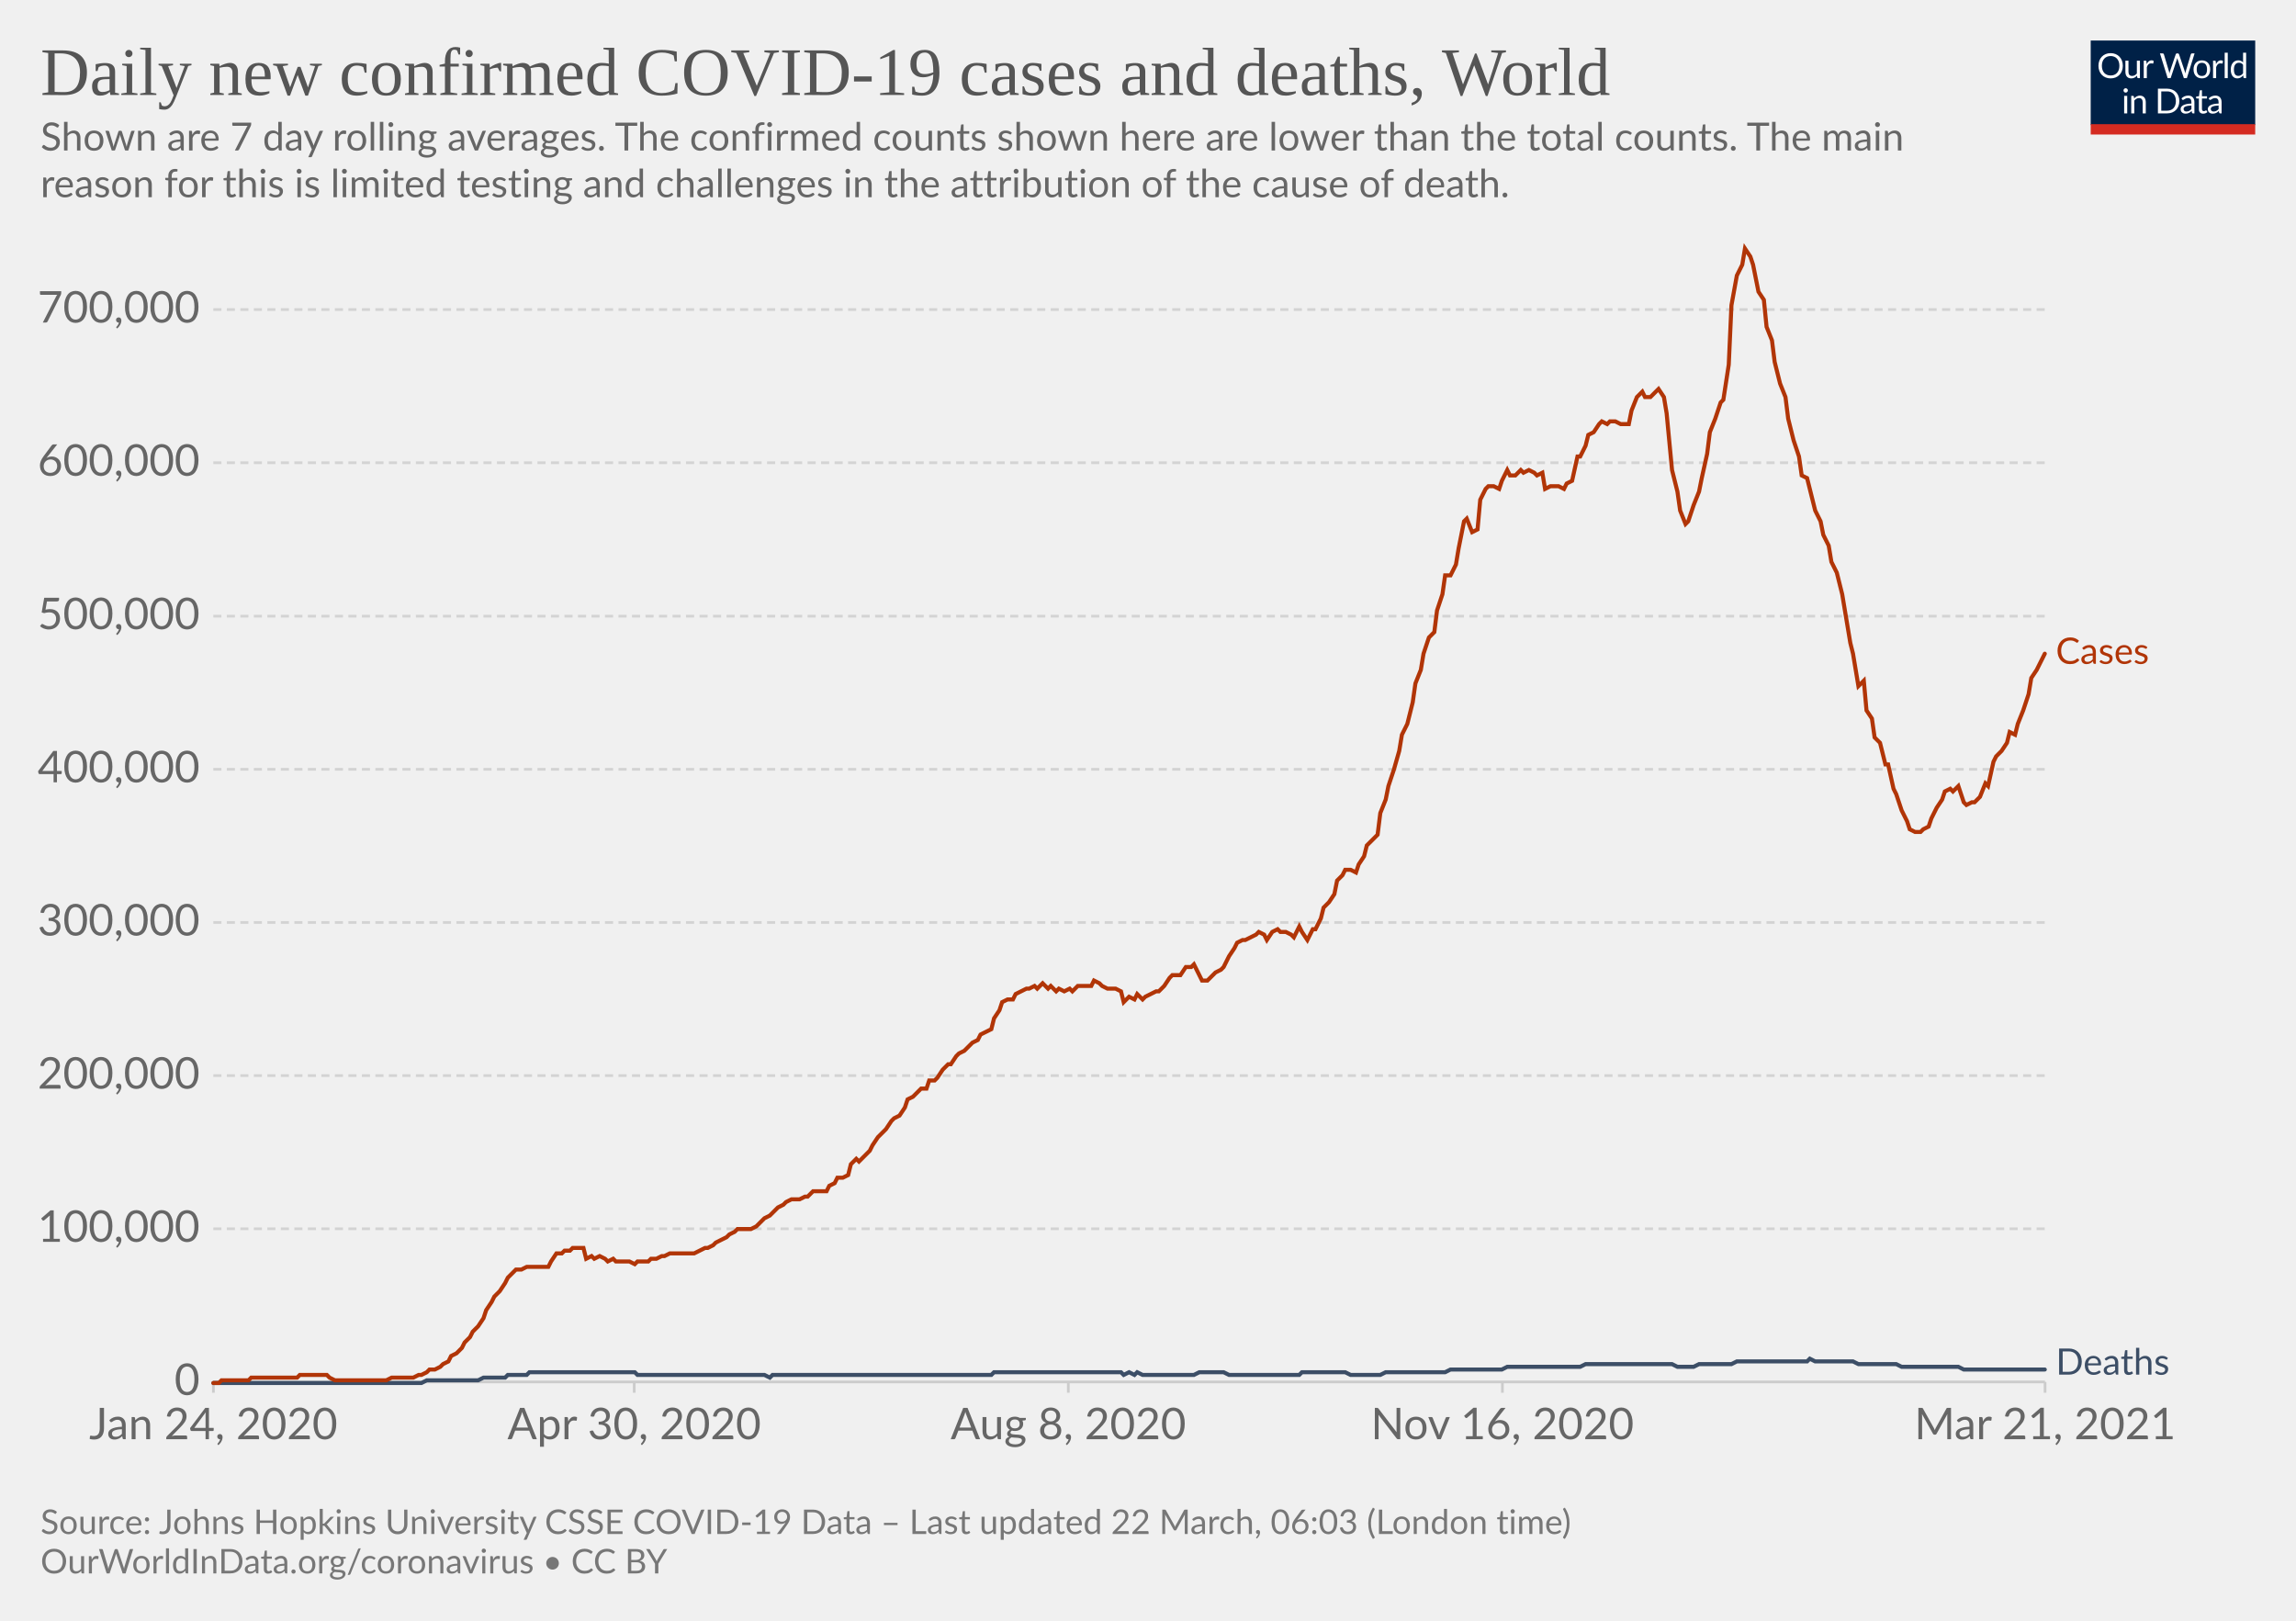
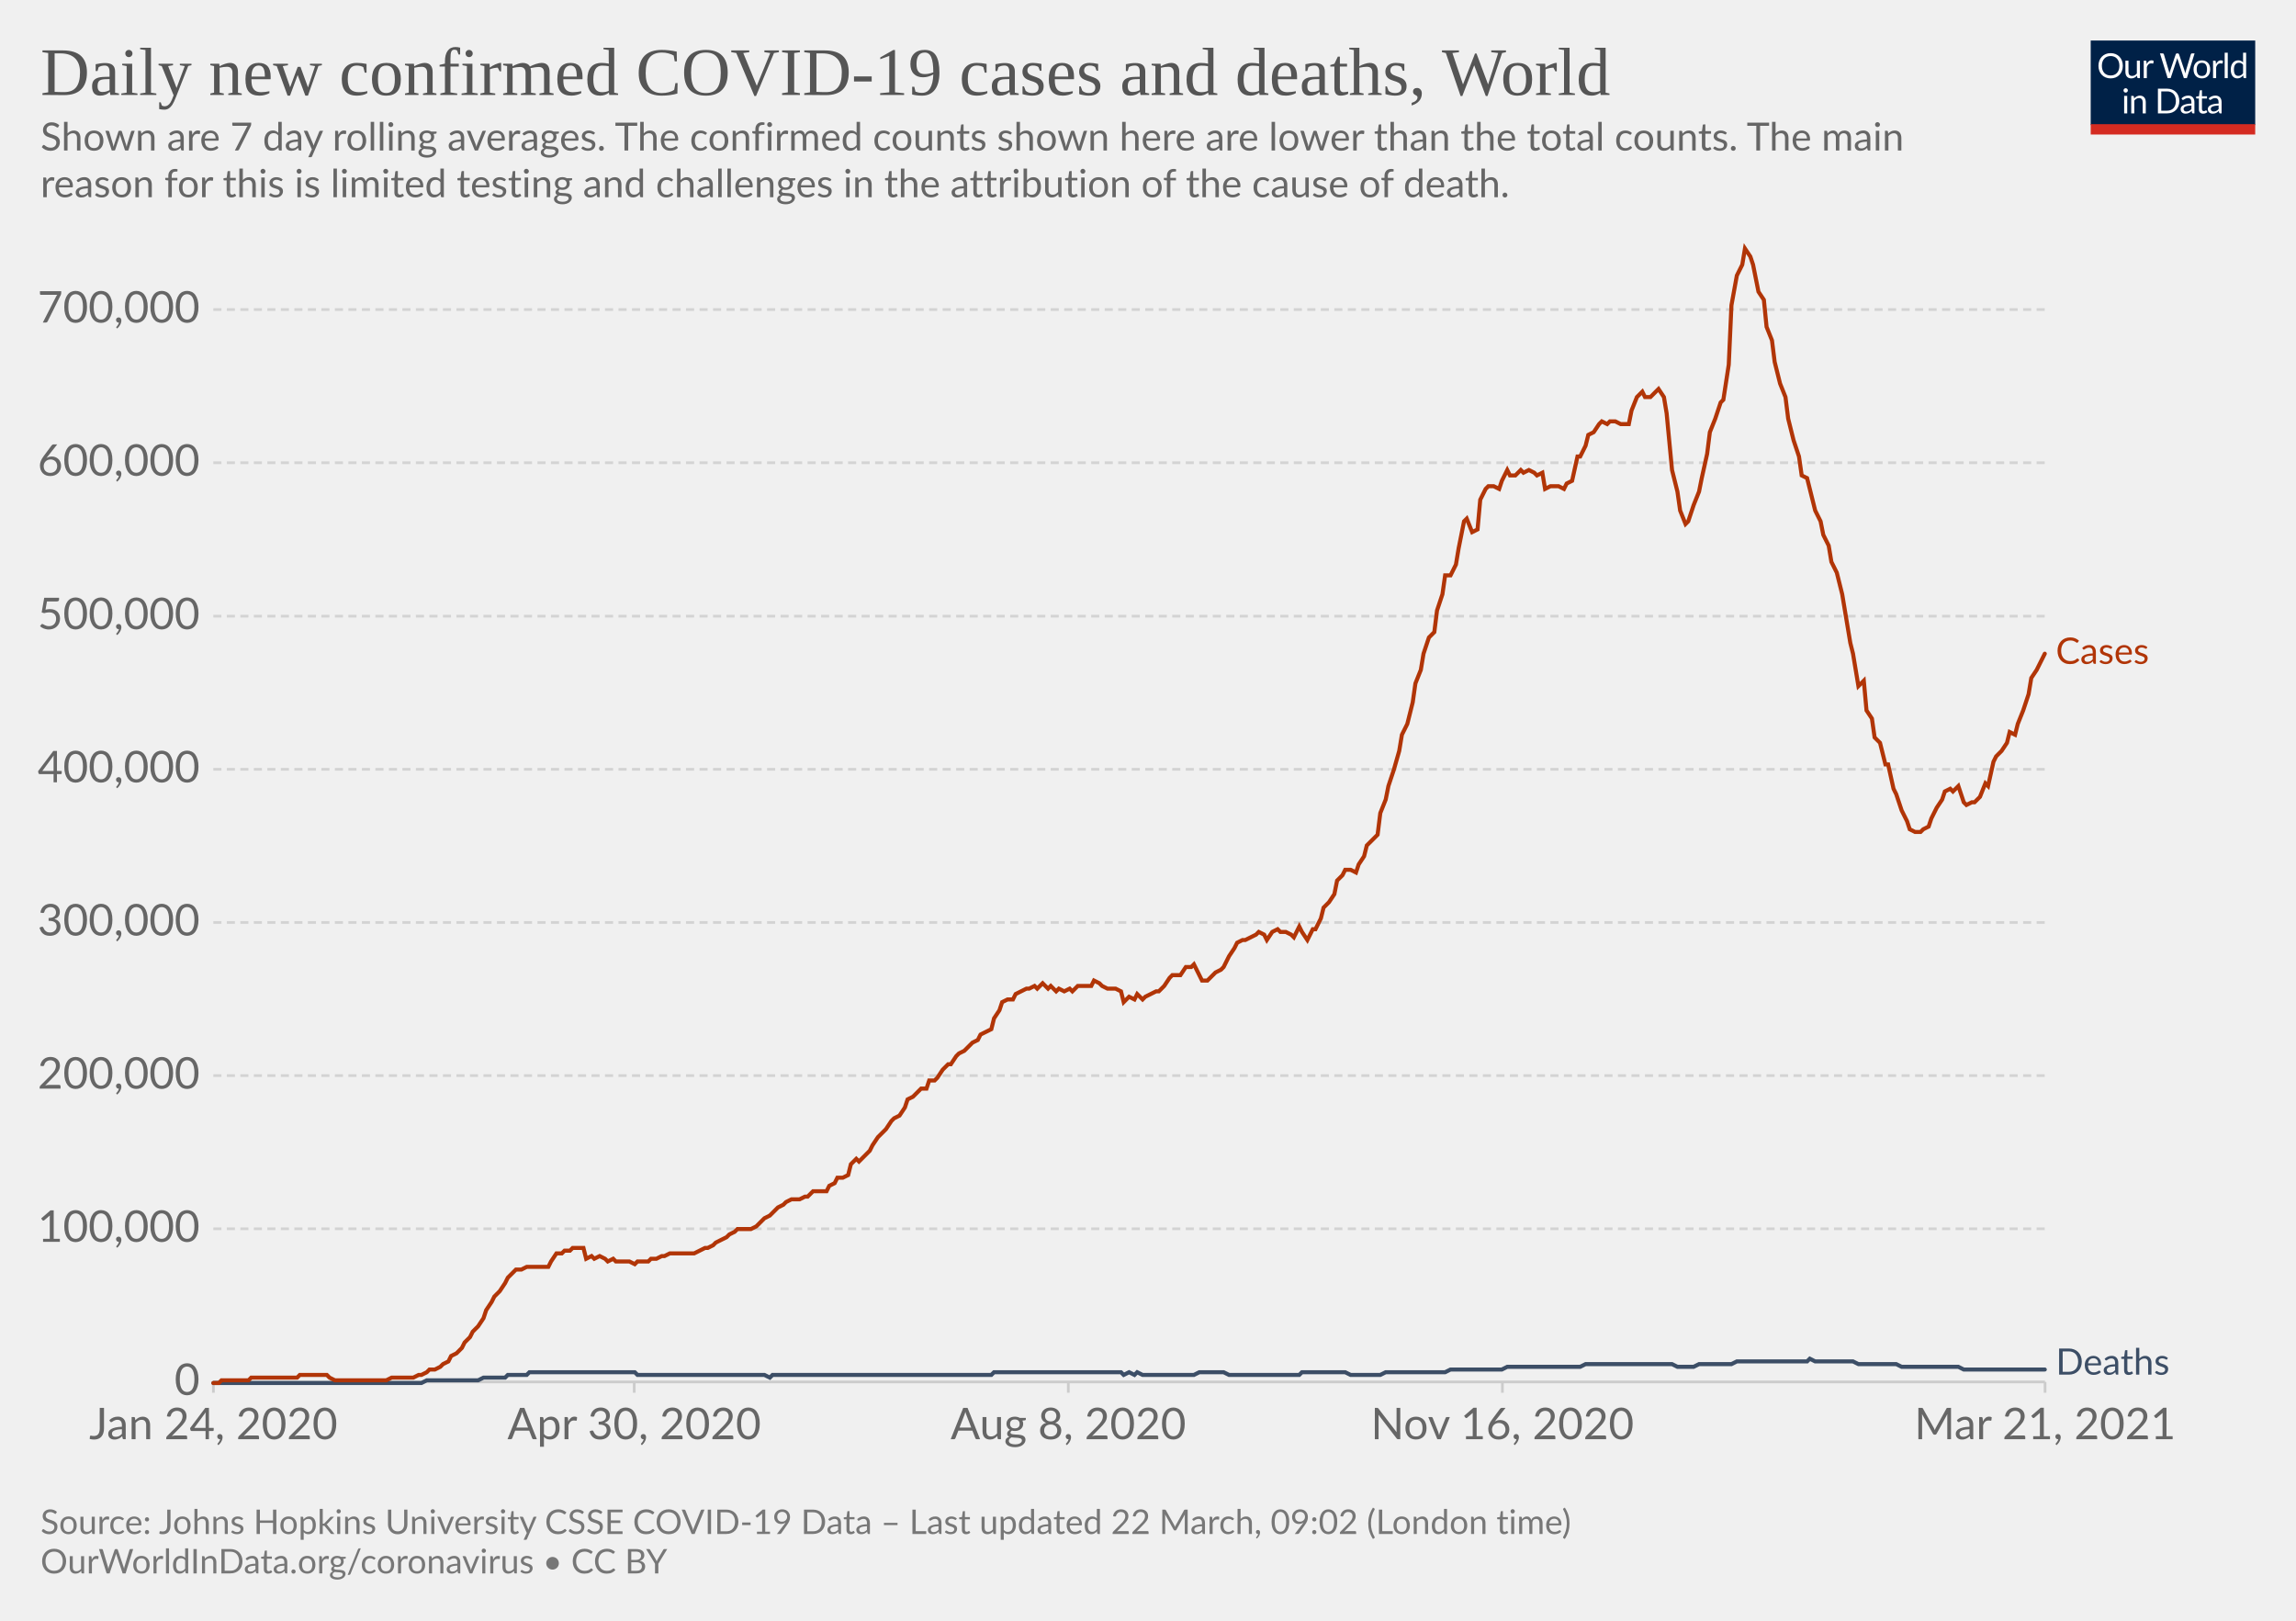
<svg xmlns="http://www.w3.org/2000/svg" version="1.1" style="background-color:#fff;-webkit-font-smoothing:antialiased" width="850" height="600" viewBox="0 0 850 600" font-family="Lato,'Helvetica Neue',Helvetica,Arial,sans-serif" font-size="18" text-rendering="optimizeLegibility">
  <g class="HeaderView">
    <g transform="matrix(.29 0 0 .29 774 15)">
      <svg className="owidLog" width="210" height="120" viewBox="0 0 210 120" fill="none">
        <g clip-path="url(#clip0)">
          <path d="M0 0h210v107.89H0V0z" fill="#002147" />
          <path d="M40.98 32.25c0 2.36-.38 4.53-1.12 6.51a14.26 14.26 0 01-8.1 8.4c-1.9.78-4.02 1.17-6.34 1.17a16.6 16.6 0 01-6.33-1.17 14.31 14.31 0 01-8.08-8.4 18.29 18.29 0 01-1.12-6.51c0-2.36.38-4.53 1.12-6.5.75-1.97 1.8-3.67 3.17-5.1a14.32 14.32 0 014.9-3.34c1.92-.8 4.03-1.19 6.34-1.19 2.32 0 4.43.4 6.34 1.19 1.92.8 3.56 1.9 4.93 3.34a14.87 14.87 0 013.17 5.1 18.1 18.1 0 011.12 6.5zm-4.38 0c0-1.94-.26-3.68-.8-5.22a10.91 10.91 0 00-2.24-3.89 9.68 9.68 0 00-3.52-2.46 11.95 11.95 0 00-4.62-.86c-1.68 0-3.21.28-4.6.86a9.88 9.88 0 00-3.54 2.46 10.91 10.91 0 00-2.24 3.9c-.53 1.53-.8 3.27-.8 5.2 0 1.94.27 3.68.8 5.22a11.17 11.17 0 002.24 3.9 10.01 10.01 0 003.55 2.44c1.38.56 2.9.83 4.6.83s3.24-.27 4.61-.83a9.8 9.8 0 003.52-2.44 11.17 11.17 0 002.25-3.9c.53-1.54.8-3.28.8-5.21zm26.22-6.54V48H60.5c-.56 0-.9-.27-1.05-.81l-.31-2.4a12.45 12.45 0 01-3.26 2.6c-1.2.64-2.58.96-4.13.96-1.22 0-2.3-.2-3.24-.6a6.52 6.52 0 01-2.33-1.7 7.37 7.37 0 01-1.43-2.67c-.3-1.04-.46-2.2-.46-3.45V25.7h3.91v14.22c0 1.68.38 2.99 1.15 3.91.77.93 1.96 1.39 3.54 1.39 1.16 0 2.24-.27 3.23-.82a10.42 10.42 0 002.8-2.28V25.7h3.91zm8.61 4.47a9.94 9.94 0 012.6-3.56 5.64 5.64 0 013.76-1.3c.47 0 .92.05 1.34.15.44.1.83.27 1.17.49l-.3 2.92c-.09.37-.3.55-.66.55-.2 0-.5-.04-.9-.13a6.21 6.21 0 00-3.24.18 4.23 4.23 0 00-1.47.92c-.42.4-.81.9-1.17 1.5-.33.58-.64 1.26-.92 2.02V48H67.7V25.71h2.25c.42 0 .72.08.88.25.16.16.27.44.33.83l.26 3.39zm61.16-13.7L122.75 48h-3.82l-7.99-24.05a21.95 21.95 0 01-.42-1.58 38.36 38.36 0 01-.44 1.58L102.05 48h-3.83L88.4 16.47h3.54c.38 0 .7.1.95.29.26.2.43.43.5.73l6.52 21.9.28 1.28.29 1.46.3-1.46.38-1.27 7.41-21.91c.1-.25.26-.48.51-.69.27-.22.58-.33.95-.33h1.23c.38 0 .69.1.92.29a1.77 1.77 0 01.53.73l7.4 21.9a28.4 28.4 0 01.68 2.62 29.52 29.52 0 01.52-2.61l6.54-21.91a1.31 1.31 0 01.48-.7c.27-.21.58-.32.95-.32h3.32zm9.35 8.88c1.63 0 3.1.27 4.4.82a9.43 9.43 0 015.46 5.94c.5 1.4.74 2.98.74 4.73 0 1.76-.25 3.34-.74 4.75a9.43 9.43 0 01-5.46 5.92c-1.3.52-2.77.79-4.4.79-1.64 0-3.12-.27-4.44-.8a9.42 9.42 0 01-3.35-2.3c-.92-1-1.63-2.2-2.13-3.61-.49-1.41-.73-3-.73-4.75s.24-3.33.73-4.73c.5-1.43 1.2-2.64 2.13-3.63a9.4 9.4 0 013.35-2.31c1.32-.55 2.8-.82 4.44-.82zm0 19.89c2.2 0 3.84-.73 4.93-2.2 1.08-1.48 1.63-3.54 1.63-6.18 0-2.66-.55-4.72-1.63-6.2-1.09-1.49-2.73-2.23-4.93-2.23-1.12 0-2.09.2-2.93.57a5.71 5.71 0 00-2.06 1.65 7.5 7.5 0 00-1.24 2.67c-.26 1.04-.4 2.22-.4 3.54 0 2.64.55 4.7 1.64 6.18 1.1 1.47 2.76 2.2 4.99 2.2zm17.97-15.07a9.94 9.94 0 012.6-3.56 5.64 5.64 0 013.76-1.3c.47 0 .91.05 1.34.15.44.1.83.27 1.16.49l-.28 2.92c-.09.37-.31.55-.66.55-.2 0-.5-.04-.9-.13a6.2 6.2 0 00-3.24.18 4.23 4.23 0 00-1.47.92c-.43.4-.82.9-1.17 1.5a13.1 13.1 0 00-.92 2.02V48h-3.94V25.71h2.24c.43 0 .72.08.88.25.17.16.28.44.33.83l.27 3.39zm15.04-14.59V48h-3.92V15.6h3.92zm19.55 15.43a6.22 6.22 0 00-2.38-2.05 6.7 6.7 0 00-2.86-.6c-2.07 0-3.66.75-4.77 2.23-1.12 1.48-1.68 3.6-1.68 6.33 0 1.46.13 2.7.38 3.74a7.29 7.29 0 001.1 2.56 4.35 4.35 0 001.78 1.45c.7.3 1.5.46 2.4.46 1.29 0 2.41-.3 3.36-.88a9.6 9.6 0 002.67-2.49V31.02zm3.91-15.43V48h-2.33c-.56 0-.9-.27-1.06-.81l-.35-2.71a12.13 12.13 0 01-3.25 2.77 8.28 8.28 0 01-4.23 1.06 7.31 7.31 0 01-6.14-2.9c-.73-.96-1.3-2.15-1.69-3.57a18.35 18.35 0 01.07-9.48 11.29 11.29 0 011.89-3.7 8.7 8.7 0 017.06-3.34 7.96 7.96 0 016.12 2.62V15.59h3.91zM46.61 70.71V93H42.7V70.71h3.91zm.84-7c0 .39-.08.75-.24 1.09a2.81 2.81 0 01-1.52 1.47 2.67 2.67 0 01-2.16 0 2.9 2.9 0 01-1.45-1.47 2.67 2.67 0 010-2.16c.15-.35.35-.65.6-.9.25-.27.53-.47.85-.62a2.67 2.67 0 012.16 0c.35.15.65.35.9.62.27.25.47.55.62.9.16.34.24.7.24 1.08zm7.97 10.24c.49-.54 1-1.04 1.54-1.48a9.85 9.85 0 013.66-1.84 8.96 8.96 0 015.43.35c.94.4 1.72.97 2.33 1.71a7.36 7.36 0 011.43 2.67c.32 1.04.49 2.19.49 3.45V93h-3.94V78.81c0-1.69-.4-3-1.17-3.92-.76-.93-1.93-1.4-3.5-1.4a6.6 6.6 0 00-3.25.83c-1 .56-1.92 1.31-2.77 2.27V93h-3.94V70.71h2.35c.56 0 .9.28 1.04.82l.3 2.42zm57.7 3.3c0 2.36-.37 4.5-1.11 6.44a14.3 14.3 0 01-3.17 4.98 14.1 14.1 0 01-4.93 3.2c-1.9.76-4.02 1.13-6.33 1.13H85.8V61.47h11.77c2.31 0 4.42.39 6.33 1.15a13.8 13.8 0 018.1 8.18 17.75 17.75 0 011.12 6.45zm-4.37 0c0-1.94-.26-3.67-.8-5.2a10.94 10.94 0 00-2.23-3.87 9.57 9.57 0 00-3.53-2.42 12.23 12.23 0 00-4.61-.83h-7.5v24.62h7.5c1.7 0 3.24-.28 4.61-.84a9.7 9.7 0 003.53-2.4 10.94 10.94 0 002.24-3.87c.53-1.53.8-3.26.8-5.2zm19.8 5.72c-1.8.06-3.34.2-4.62.44-1.26.22-2.3.51-3.1.88-.8.36-1.37.8-1.74 1.3-.35.5-.53 1.05-.53 1.67 0 .58.1 1.1.3 1.52a3 3 0 00.76 1.05c.34.27.73.46 1.17.6a6.13 6.13 0 001.45.17 7.28 7.28 0 003.5-.81 11.95 11.95 0 002.82-2.2v-4.62zm-12.65-9.11a12.73 12.73 0 013.98-2.66c1.43-.59 3-.88 4.73-.88 1.25 0 2.36.2 3.33.61a6.81 6.81 0 013.94 4.38c.33 1.04.5 2.19.5 3.43V93h-1.74a1.8 1.8 0 01-.88-.18c-.2-.13-.36-.38-.48-.74l-.44-2.12-1.72 1.46a9.48 9.48 0 01-3.74 1.7c-.69.15-1.46.23-2.3.23-.87 0-1.69-.12-2.45-.35a5.34 5.34 0 01-3.34-2.93 6.64 6.64 0 01-.49-2.64c0-.88.25-1.72.73-2.53a6.33 6.33 0 012.35-2.17c1.09-.63 2.5-1.15 4.25-1.54 1.75-.41 3.89-.65 6.42-.7v-1.75c0-1.73-.37-3.03-1.12-3.91-.75-.9-1.84-1.34-3.28-1.34-.97 0-1.78.12-2.44.37-.64.23-1.2.5-1.7.81l-1.23.82c-.33.23-.67.35-1 .35-.27 0-.5-.07-.69-.2a2.1 2.1 0 01-.48-.53l-.7-1.25zm27.67 19.5c-1.76 0-3.12-.5-4.07-1.48-.94-.98-1.41-2.4-1.41-4.25V74h-2.68a.9.9 0 01-.6-.2c-.16-.14-.24-.36-.24-.66v-1.56l3.65-.46.9-6.89a.9.9 0 01.29-.52.88.88 0 01.62-.22H142v7.67h6.44V74H142v13.38c0 .94.22 1.63.68 2.09.45.45 1.04.68 1.76.68a3.21 3.21 0 001.85-.53l.55-.35c.16-.12.3-.18.41-.18.2 0 .4.13.55.38l1.15 1.87a7.45 7.45 0 01-2.44 1.5 8.53 8.53 0 01-2.95.52zm19.68-10.4c-1.8.07-3.34.21-4.62.45-1.26.22-2.3.51-3.1.88-.8.36-1.37.8-1.74 1.3-.35.5-.53 1.05-.53 1.67 0 .58.1 1.1.3 1.52a2.9 2.9 0 00.76 1.05c.34.27.73.46 1.17.6a6.13 6.13 0 001.45.17 7.3 7.3 0 003.5-.81 12.04 12.04 0 002.82-2.2v-4.62zm-12.65-9.1a12.72 12.72 0 013.99-2.66c1.42-.59 3-.88 4.72-.88 1.25 0 2.36.2 3.33.61a6.81 6.81 0 013.94 4.38c.33 1.04.5 2.19.5 3.43V93h-1.74a1.8 1.8 0 01-.88-.18c-.2-.13-.36-.38-.48-.74l-.44-2.12-1.72 1.46a9.48 9.48 0 01-3.74 1.7c-.69.15-1.46.23-2.3.23-.87 0-1.69-.12-2.45-.35a5.33 5.33 0 01-3.34-2.93 6.62 6.62 0 01-.49-2.64c0-.88.25-1.72.73-2.53a6.33 6.33 0 012.35-2.17c1.09-.63 2.5-1.15 4.25-1.54a31.2 31.2 0 016.42-.7v-1.75c0-1.73-.37-3.03-1.12-3.91-.75-.9-1.84-1.34-3.28-1.34-.97 0-1.78.12-2.44.37-.64.23-1.2.5-1.7.81l-1.22.82c-.34.23-.68.35-1.02.35-.26 0-.49-.07-.68-.2a1.88 1.88 0 01-.48-.53l-.7-1.25zM40.98 32.25c0 2.36-.38 4.53-1.12 6.51a14.26 14.26 0 01-8.1 8.4c-1.9.78-4.02 1.17-6.34 1.17a16.6 16.6 0 01-6.33-1.17 14.31 14.31 0 01-8.08-8.4 18.29 18.29 0 01-1.12-6.51c0-2.36.38-4.53 1.12-6.5.75-1.97 1.8-3.67 3.17-5.1a14.32 14.32 0 014.9-3.34c1.92-.8 4.03-1.19 6.34-1.19 2.32 0 4.43.4 6.34 1.19 1.92.8 3.56 1.9 4.93 3.34a14.87 14.87 0 013.17 5.1 18.1 18.1 0 011.12 6.5zm-4.38 0c0-1.94-.26-3.68-.8-5.22a10.91 10.91 0 00-2.24-3.89 9.68 9.68 0 00-3.52-2.46 11.95 11.95 0 00-4.62-.86c-1.68 0-3.21.28-4.6.86a9.88 9.88 0 00-3.54 2.46 10.91 10.91 0 00-2.24 3.9c-.53 1.53-.8 3.27-.8 5.2 0 1.94.27 3.68.8 5.22a11.17 11.17 0 002.24 3.9 10.01 10.01 0 003.55 2.44c1.38.56 2.9.83 4.6.83s3.24-.27 4.61-.83a9.8 9.8 0 003.52-2.44 11.17 11.17 0 002.25-3.9c.53-1.54.8-3.28.8-5.21zm26.22-6.54V48H60.5c-.56 0-.9-.27-1.05-.81l-.31-2.4a12.45 12.45 0 01-3.26 2.6c-1.2.64-2.58.96-4.13.96-1.22 0-2.3-.2-3.24-.6a6.52 6.52 0 01-2.33-1.7 7.37 7.37 0 01-1.43-2.67c-.3-1.04-.46-2.2-.46-3.45V25.7h3.91v14.22c0 1.68.38 2.99 1.15 3.91.77.93 1.96 1.39 3.54 1.39 1.16 0 2.24-.27 3.23-.82a10.42 10.42 0 002.8-2.28V25.7h3.91zm8.61 4.47a9.94 9.94 0 012.6-3.56 5.64 5.64 0 013.76-1.3c.47 0 .92.05 1.34.15.44.1.83.27 1.17.49l-.3 2.92c-.09.37-.3.55-.66.55-.2 0-.5-.04-.9-.13a6.21 6.21 0 00-3.24.18 4.23 4.23 0 00-1.47.92c-.42.4-.81.9-1.17 1.5-.33.58-.64 1.26-.92 2.02V48H67.7V25.71h2.25c.42 0 .72.08.88.25.16.16.27.44.33.83l.26 3.39zm61.16-13.7L122.75 48h-3.82l-7.99-24.05a21.95 21.95 0 01-.42-1.58 38.36 38.36 0 01-.44 1.58L102.05 48h-3.83L88.4 16.47h3.54c.38 0 .7.1.95.29.26.2.43.43.5.73l6.52 21.9.28 1.28.29 1.46.3-1.46.38-1.27 7.41-21.91c.1-.25.26-.48.51-.69.27-.22.58-.33.95-.33h1.23c.38 0 .69.1.92.29a1.77 1.77 0 01.53.73l7.4 21.9a28.4 28.4 0 01.68 2.62 29.52 29.52 0 01.52-2.61l6.54-21.91a1.31 1.31 0 01.48-.7c.27-.21.58-.32.95-.32h3.32zm9.35 8.88c1.63 0 3.1.27 4.4.82a9.43 9.43 0 015.46 5.94c.5 1.4.74 2.98.74 4.73 0 1.76-.25 3.34-.74 4.75a9.43 9.43 0 01-5.46 5.92c-1.3.52-2.77.79-4.4.79-1.64 0-3.12-.27-4.44-.8a9.42 9.42 0 01-3.35-2.3c-.92-1-1.63-2.2-2.13-3.61-.49-1.41-.73-3-.73-4.75s.24-3.33.73-4.73c.5-1.43 1.2-2.64 2.13-3.63a9.4 9.4 0 013.35-2.31c1.32-.55 2.8-.82 4.44-.82zm0 19.89c2.2 0 3.84-.73 4.93-2.2 1.08-1.48 1.63-3.54 1.63-6.18 0-2.66-.55-4.72-1.63-6.2-1.09-1.49-2.73-2.23-4.93-2.23-1.12 0-2.09.2-2.93.57a5.71 5.71 0 00-2.06 1.65 7.5 7.5 0 00-1.24 2.67c-.26 1.04-.4 2.22-.4 3.54 0 2.64.55 4.7 1.64 6.18 1.1 1.47 2.76 2.2 4.99 2.2zm17.97-15.07a9.94 9.94 0 012.6-3.56 5.64 5.64 0 013.76-1.3c.47 0 .91.05 1.34.15.44.1.83.27 1.16.49l-.28 2.92c-.09.37-.31.55-.66.55-.2 0-.5-.04-.9-.13a6.2 6.2 0 00-3.24.18 4.23 4.23 0 00-1.47.92c-.43.4-.82.9-1.17 1.5a13.1 13.1 0 00-.92 2.02V48h-3.94V25.71h2.24c.43 0 .72.08.88.25.17.16.28.44.33.83l.27 3.39zm15.04-14.59V48h-3.92V15.6h3.92zm19.55 15.43a6.22 6.22 0 00-2.38-2.05 6.7 6.7 0 00-2.86-.6c-2.07 0-3.66.75-4.77 2.23-1.12 1.48-1.68 3.6-1.68 6.33 0 1.46.13 2.7.38 3.74a7.29 7.29 0 001.1 2.56 4.35 4.35 0 001.78 1.45c.7.3 1.5.46 2.4.46 1.29 0 2.41-.3 3.36-.88a9.6 9.6 0 002.67-2.49V31.02zm3.91-15.43V48h-2.33c-.56 0-.9-.27-1.06-.81l-.35-2.71a12.13 12.13 0 01-3.25 2.77 8.28 8.28 0 01-4.23 1.06 7.31 7.31 0 01-6.14-2.9c-.73-.96-1.3-2.15-1.69-3.57a18.35 18.35 0 01.07-9.48 11.29 11.29 0 011.89-3.7 8.7 8.7 0 017.06-3.34 7.96 7.96 0 016.12 2.62V15.59h3.91zM46.61 70.71V93H42.7V70.71h3.91zm.84-7c0 .39-.08.75-.24 1.09a2.81 2.81 0 01-1.52 1.47 2.67 2.67 0 01-2.16 0 2.9 2.9 0 01-1.45-1.47 2.67 2.67 0 010-2.16c.15-.35.35-.65.6-.9.25-.27.53-.47.85-.62a2.67 2.67 0 012.16 0c.35.15.65.35.9.62.27.25.47.55.62.9.16.34.24.7.24 1.08zm7.97 10.24c.49-.54 1-1.04 1.54-1.48a9.85 9.85 0 013.66-1.84 8.96 8.96 0 015.43.35c.94.4 1.72.97 2.33 1.71a7.36 7.36 0 011.43 2.67c.32 1.04.49 2.19.49 3.45V93h-3.94V78.81c0-1.69-.4-3-1.17-3.92-.76-.93-1.93-1.4-3.5-1.4a6.6 6.6 0 00-3.25.83c-1 .56-1.92 1.31-2.77 2.27V93h-3.94V70.71h2.35c.56 0 .9.28 1.04.82l.3 2.42zm57.7 3.3c0 2.36-.37 4.5-1.11 6.44a14.3 14.3 0 01-3.17 4.98 14.1 14.1 0 01-4.93 3.2c-1.9.76-4.02 1.13-6.33 1.13H85.8V61.47h11.77c2.31 0 4.42.39 6.33 1.15a13.8 13.8 0 018.1 8.18 17.75 17.75 0 011.12 6.45zm-4.37 0c0-1.94-.26-3.67-.8-5.2a10.94 10.94 0 00-2.23-3.87 9.57 9.57 0 00-3.53-2.42 12.23 12.23 0 00-4.61-.83h-7.5v24.62h7.5c1.7 0 3.24-.28 4.61-.84a9.7 9.7 0 003.53-2.4 10.94 10.94 0 002.24-3.87c.53-1.53.8-3.26.8-5.2zm19.8 5.72c-1.8.06-3.34.2-4.62.44-1.26.22-2.3.51-3.1.88-.8.36-1.37.8-1.74 1.3-.35.5-.53 1.05-.53 1.67 0 .58.1 1.1.3 1.52a3 3 0 00.76 1.05c.34.27.73.46 1.17.6a6.13 6.13 0 001.45.17 7.28 7.28 0 003.5-.81 11.95 11.95 0 002.82-2.2v-4.62zm-12.65-9.11a12.73 12.73 0 013.98-2.66c1.43-.59 3-.88 4.73-.88 1.25 0 2.36.2 3.33.61a6.81 6.81 0 013.94 4.38c.33 1.04.5 2.19.5 3.43V93h-1.74a1.8 1.8 0 01-.88-.18c-.2-.13-.36-.38-.48-.74l-.44-2.12-1.72 1.46a9.48 9.48 0 01-3.74 1.7c-.69.15-1.46.23-2.3.23-.87 0-1.69-.12-2.45-.35a5.34 5.34 0 01-3.34-2.93 6.64 6.64 0 01-.49-2.64c0-.88.25-1.72.73-2.53a6.33 6.33 0 012.35-2.17c1.09-.63 2.5-1.15 4.25-1.54 1.75-.41 3.89-.65 6.42-.7v-1.75c0-1.73-.37-3.03-1.12-3.91-.75-.9-1.84-1.34-3.28-1.34-.97 0-1.78.12-2.44.37-.64.23-1.2.5-1.7.81l-1.23.82c-.33.23-.67.35-1 .35-.27 0-.5-.07-.69-.2a2.1 2.1 0 01-.48-.53l-.7-1.25zm27.67 19.5c-1.76 0-3.12-.5-4.07-1.48-.94-.98-1.41-2.4-1.41-4.25V74h-2.68a.9.9 0 01-.6-.2c-.16-.14-.24-.36-.24-.66v-1.56l3.65-.46.9-6.89a.9.9 0 01.29-.52.88.88 0 01.62-.22H142v7.67h6.44V74H142v13.38c0 .94.22 1.63.68 2.09.45.45 1.04.68 1.76.68a3.21 3.21 0 001.85-.53l.55-.35c.16-.12.3-.18.41-.18.2 0 .4.13.55.38l1.15 1.87a7.45 7.45 0 01-2.44 1.5 8.53 8.53 0 01-2.95.52zm19.68-10.4c-1.8.07-3.34.21-4.62.45-1.26.22-2.3.51-3.1.88-.8.36-1.37.8-1.74 1.3-.35.5-.53 1.05-.53 1.67 0 .58.1 1.1.3 1.52a2.9 2.9 0 00.76 1.05c.34.27.73.46 1.17.6a6.13 6.13 0 001.45.17 7.3 7.3 0 003.5-.81 12.04 12.04 0 002.82-2.2v-4.62zm-12.65-9.1a12.72 12.72 0 013.99-2.66c1.42-.59 3-.88 4.72-.88 1.25 0 2.36.2 3.33.61a6.81 6.81 0 013.94 4.38c.33 1.04.5 2.19.5 3.43V93h-1.74a1.8 1.8 0 01-.88-.18c-.2-.13-.36-.38-.48-.74l-.44-2.12-1.72 1.46a9.48 9.48 0 01-3.74 1.7c-.69.15-1.46.23-2.3.23-.87 0-1.69-.12-2.45-.35a5.33 5.33 0 01-3.34-2.93 6.62 6.62 0 01-.49-2.64c0-.88.25-1.72.73-2.53a6.33 6.33 0 012.35-2.17c1.09-.63 2.5-1.15 4.25-1.54a31.2 31.2 0 016.42-.7v-1.75c0-1.73-.37-3.03-1.12-3.91-.75-.9-1.84-1.34-3.28-1.34-.97 0-1.78.12-2.44.37-.64.23-1.2.5-1.7.81l-1.22.82c-.34.23-.68.35-1.02.35-.26 0-.49-.07-.68-.2a1.88 1.88 0 01-.48-.53l-.7-1.25zM40.98 32.25c0 2.36-.38 4.53-1.12 6.51a14.26 14.26 0 01-8.1 8.4c-1.9.78-4.02 1.17-6.34 1.17a16.6 16.6 0 01-6.33-1.17 14.31 14.31 0 01-8.08-8.4 18.29 18.29 0 01-1.12-6.51c0-2.36.38-4.53 1.12-6.5.75-1.97 1.8-3.67 3.17-5.1a14.32 14.32 0 014.9-3.34c1.92-.8 4.03-1.19 6.34-1.19 2.32 0 4.43.4 6.34 1.19 1.92.8 3.56 1.9 4.93 3.34a14.87 14.87 0 013.17 5.1 18.1 18.1 0 011.12 6.5zm-4.38 0c0-1.94-.26-3.68-.8-5.22a10.91 10.91 0 00-2.24-3.89 9.68 9.68 0 00-3.52-2.46 11.95 11.95 0 00-4.62-.86c-1.68 0-3.21.28-4.6.86a9.88 9.88 0 00-3.54 2.46 10.91 10.91 0 00-2.24 3.9c-.53 1.53-.8 3.27-.8 5.2 0 1.94.27 3.68.8 5.22a11.17 11.17 0 002.24 3.9 10.01 10.01 0 003.55 2.44c1.38.56 2.9.83 4.6.83s3.24-.27 4.61-.83a9.8 9.8 0 003.52-2.44 11.17 11.17 0 002.25-3.9c.53-1.54.8-3.28.8-5.21zm26.22-6.54V48H60.5c-.56 0-.9-.27-1.05-.81l-.31-2.4a12.45 12.45 0 01-3.26 2.6c-1.2.64-2.58.96-4.13.96-1.22 0-2.3-.2-3.24-.6a6.52 6.52 0 01-2.33-1.7 7.37 7.37 0 01-1.43-2.67c-.3-1.04-.46-2.2-.46-3.45V25.7h3.91v14.22c0 1.68.38 2.99 1.15 3.91.77.93 1.96 1.39 3.54 1.39 1.16 0 2.24-.27 3.23-.82a10.42 10.42 0 002.8-2.28V25.7h3.91zm8.61 4.47a9.94 9.94 0 012.6-3.56 5.64 5.64 0 013.76-1.3c.47 0 .92.05 1.34.15.44.1.83.27 1.17.49l-.3 2.92c-.09.37-.3.55-.66.55-.2 0-.5-.04-.9-.13a6.21 6.21 0 00-3.24.18 4.23 4.23 0 00-1.47.92c-.42.4-.81.9-1.17 1.5-.33.58-.64 1.26-.92 2.02V48H67.7V25.71h2.25c.42 0 .72.08.88.25.16.16.27.44.33.83l.26 3.39zm61.16-13.7L122.75 48h-3.82l-7.99-24.05a21.95 21.95 0 01-.42-1.58 38.36 38.36 0 01-.44 1.58L102.05 48h-3.83L88.4 16.47h3.54c.38 0 .7.1.95.29.26.2.43.43.5.73l6.52 21.9.28 1.28.29 1.46.3-1.46.38-1.27 7.41-21.91c.1-.25.26-.48.51-.69.27-.22.58-.33.95-.33h1.23c.38 0 .69.1.92.29a1.77 1.77 0 01.53.73l7.4 21.9a28.4 28.4 0 01.68 2.62 29.52 29.52 0 01.52-2.61l6.54-21.91a1.31 1.31 0 01.48-.7c.27-.21.58-.32.95-.32h3.32zm9.35 8.88c1.63 0 3.1.27 4.4.82a9.43 9.43 0 015.46 5.94c.5 1.4.74 2.98.74 4.73 0 1.76-.25 3.34-.74 4.75a9.43 9.43 0 01-5.46 5.92c-1.3.52-2.77.79-4.4.79-1.64 0-3.12-.27-4.44-.8a9.42 9.42 0 01-3.35-2.3c-.92-1-1.63-2.2-2.13-3.61-.49-1.41-.73-3-.73-4.75s.24-3.33.73-4.73c.5-1.43 1.2-2.64 2.13-3.63a9.4 9.4 0 013.35-2.31c1.32-.55 2.8-.82 4.44-.82zm0 19.89c2.2 0 3.84-.73 4.93-2.2 1.08-1.48 1.63-3.54 1.63-6.18 0-2.66-.55-4.72-1.63-6.2-1.09-1.49-2.73-2.23-4.93-2.23-1.12 0-2.09.2-2.93.57a5.71 5.71 0 00-2.06 1.65 7.5 7.5 0 00-1.24 2.67c-.26 1.04-.4 2.22-.4 3.54 0 2.64.55 4.7 1.64 6.18 1.1 1.47 2.76 2.2 4.99 2.2zm17.97-15.07a9.94 9.94 0 012.6-3.56 5.64 5.64 0 013.76-1.3c.47 0 .91.05 1.34.15.44.1.83.27 1.16.49l-.28 2.92c-.09.37-.31.55-.66.55-.2 0-.5-.04-.9-.13a6.2 6.2 0 00-3.24.18 4.23 4.23 0 00-1.47.92c-.43.4-.82.9-1.17 1.5a13.1 13.1 0 00-.92 2.02V48h-3.94V25.71h2.24c.43 0 .72.08.88.25.17.16.28.44.33.83l.27 3.39zm15.04-14.59V48h-3.92V15.6h3.92zm19.55 15.43a6.22 6.22 0 00-2.38-2.05 6.7 6.7 0 00-2.86-.6c-2.07 0-3.66.75-4.77 2.23-1.12 1.48-1.68 3.6-1.68 6.33 0 1.46.13 2.7.38 3.74a7.29 7.29 0 001.1 2.56 4.35 4.35 0 001.78 1.45c.7.3 1.5.46 2.4.46 1.29 0 2.41-.3 3.36-.88a9.6 9.6 0 002.67-2.49V31.02zm3.91-15.43V48h-2.33c-.56 0-.9-.27-1.06-.81l-.35-2.71a12.13 12.13 0 01-3.25 2.77 8.28 8.28 0 01-4.23 1.06 7.31 7.31 0 01-6.14-2.9c-.73-.96-1.3-2.15-1.69-3.57a18.35 18.35 0 01.07-9.48 11.29 11.29 0 011.89-3.7 8.7 8.7 0 017.06-3.34 7.96 7.96 0 016.12 2.62V15.59h3.91zM46.61 70.71V93H42.7V70.71h3.91zm.84-7c0 .39-.08.75-.24 1.09a2.81 2.81 0 01-1.52 1.47 2.67 2.67 0 01-2.16 0 2.9 2.9 0 01-1.45-1.47 2.67 2.67 0 010-2.16c.15-.35.35-.65.6-.9.25-.27.53-.47.85-.62a2.67 2.67 0 012.16 0c.35.15.65.35.9.62.27.25.47.55.62.9.16.34.24.7.24 1.08zm7.97 10.24c.49-.54 1-1.04 1.54-1.48a9.85 9.85 0 013.66-1.84 8.96 8.96 0 015.43.35c.94.4 1.72.97 2.33 1.71a7.36 7.36 0 011.43 2.67c.32 1.04.49 2.19.49 3.45V93h-3.94V78.81c0-1.69-.4-3-1.17-3.92-.76-.93-1.93-1.4-3.5-1.4a6.6 6.6 0 00-3.25.83c-1 .56-1.92 1.31-2.77 2.27V93h-3.94V70.71h2.35c.56 0 .9.28 1.04.82l.3 2.42zm57.7 3.3c0 2.36-.37 4.5-1.11 6.44a14.3 14.3 0 01-3.17 4.98 14.1 14.1 0 01-4.93 3.2c-1.9.76-4.02 1.13-6.33 1.13H85.8V61.47h11.77c2.31 0 4.42.39 6.33 1.15a13.8 13.8 0 018.1 8.18 17.75 17.75 0 011.12 6.45zm-4.37 0c0-1.94-.26-3.67-.8-5.2a10.94 10.94 0 00-2.23-3.87 9.57 9.57 0 00-3.53-2.42 12.23 12.23 0 00-4.61-.83h-7.5v24.62h7.5c1.7 0 3.24-.28 4.61-.84a9.7 9.7 0 003.53-2.4 10.94 10.94 0 002.24-3.87c.53-1.53.8-3.26.8-5.2zm19.8 5.72c-1.8.06-3.34.2-4.62.44-1.26.22-2.3.51-3.1.88-.8.36-1.37.8-1.74 1.3-.35.5-.53 1.05-.53 1.67 0 .58.1 1.1.3 1.52a3 3 0 00.76 1.05c.34.27.73.46 1.17.6a6.13 6.13 0 001.45.17 7.28 7.28 0 003.5-.81 11.95 11.95 0 002.82-2.2v-4.62zm-12.65-9.11a12.73 12.73 0 013.98-2.66c1.43-.59 3-.88 4.73-.88 1.25 0 2.36.2 3.33.61a6.81 6.81 0 013.94 4.38c.33 1.04.5 2.19.5 3.43V93h-1.74a1.8 1.8 0 01-.88-.18c-.2-.13-.36-.38-.48-.74l-.44-2.12-1.72 1.46a9.48 9.48 0 01-3.74 1.7c-.69.15-1.46.23-2.3.23-.87 0-1.69-.12-2.45-.35a5.34 5.34 0 01-3.34-2.93 6.64 6.64 0 01-.49-2.64c0-.88.25-1.72.73-2.53a6.33 6.33 0 012.35-2.17c1.09-.63 2.5-1.15 4.25-1.54 1.75-.41 3.89-.65 6.42-.7v-1.75c0-1.73-.37-3.03-1.12-3.91-.75-.9-1.84-1.34-3.28-1.34-.97 0-1.78.12-2.44.37-.64.23-1.2.5-1.7.81l-1.23.82c-.33.23-.67.35-1 .35-.27 0-.5-.07-.69-.2a2.1 2.1 0 01-.48-.53l-.7-1.25zm27.67 19.5c-1.76 0-3.12-.5-4.07-1.48-.94-.98-1.41-2.4-1.41-4.25V74h-2.68a.9.9 0 01-.6-.2c-.16-.14-.24-.36-.24-.66v-1.56l3.65-.46.9-6.89a.9.9 0 01.29-.52.88.88 0 01.62-.22H142v7.67h6.44V74H142v13.38c0 .94.22 1.63.68 2.09.45.45 1.04.68 1.76.68a3.21 3.21 0 001.85-.53l.55-.35c.16-.12.3-.18.41-.18.2 0 .4.13.55.38l1.15 1.87a7.45 7.45 0 01-2.44 1.5 8.53 8.53 0 01-2.95.52zm19.68-10.4c-1.8.07-3.34.21-4.62.45-1.26.22-2.3.51-3.1.88-.8.36-1.37.8-1.74 1.3-.35.5-.53 1.05-.53 1.67 0 .58.1 1.1.3 1.52a2.9 2.9 0 00.76 1.05c.34.27.73.46 1.17.6a6.13 6.13 0 001.45.17 7.3 7.3 0 003.5-.81 12.04 12.04 0 002.82-2.2v-4.62zm-12.65-9.1a12.72 12.72 0 013.99-2.66c1.42-.59 3-.88 4.72-.88 1.25 0 2.36.2 3.33.61a6.81 6.81 0 013.94 4.38c.33 1.04.5 2.19.5 3.43V93h-1.74a1.8 1.8 0 01-.88-.18c-.2-.13-.36-.38-.48-.74l-.44-2.12-1.72 1.46a9.48 9.48 0 01-3.74 1.7c-.69.15-1.46.23-2.3.23-.87 0-1.69-.12-2.45-.35a5.33 5.33 0 01-3.34-2.93 6.62 6.62 0 01-.49-2.64c0-.88.25-1.72.73-2.53a6.33 6.33 0 012.35-2.17c1.09-.63 2.5-1.15 4.25-1.54a31.2 31.2 0 016.42-.7v-1.75c0-1.73-.37-3.03-1.12-3.91-.75-.9-1.84-1.34-3.28-1.34-.97 0-1.78.12-2.44.37-.64.23-1.2.5-1.7.81l-1.22.82c-.34.23-.68.35-1.02.35-.26 0-.49-.07-.68-.2a1.88 1.88 0 01-.48-.53l-.7-1.25z" fill="#fff" />
          <path fill="#D42B21" d="M0 106.79h210V120H0z" />
        </g>
        <defs>
          <clipPath id="clip0">
            <path fill="#fff" d="M0 0h210v120H0z" />
          </clipPath>
        </defs>
      </svg>
    </g>
    <a href="https://ourworldindata.org/grapher/daily-covid-cases-deaths-7-day-ra?country=~OWID_WRL" target="_blank" rel="noopener" font-family="&quot;Playfair Display&quot;,Georgia,&quot;Times New Roman&quot;,serif">
      <text font-size="25.2" x="15" y="35.2" fill="#555">
        <tspan x="15" y="35.16">Daily new confirmed COVID-19 cases and deaths, World</tspan>
      </text>
    </a>
    <text font-size="14.4" x="15" y="55.7" fill="#666">
      <tspan x="15" y="55.72">Shown are 7 day rolling averages. The confirmed counts shown here are lower than the total counts. The main</tspan>
      <tspan x="15" y="73">reason for this is limited testing and challenges in the attribution of the cause of death.</tspan>
    </text>
  </g>
  <g class="LineChart">
    <defs>
      <clipPath id="a">
        <path d="M68.97 74.2h830v881.2h-830z" />
      </clipPath>
    </defs>
    <g class="DualAxisView">
      <g class="HorizontalAxis">
        <path stroke="#ccc" d="M79 511.6v4M234.8 511.6v4M395.5 511.6v4M556.2 511.6v4M757.1 511.6v4" />
        <text x="79" y="532.8" fill="#666" text-anchor="middle" font-size="16.2">Jan 24, 2020</text>
        <text x="234.8" y="532.8" fill="#666" text-anchor="middle" font-size="16.2">Apr 30, 2020</text>
        <text x="395.5" y="532.8" fill="#666" text-anchor="middle" font-size="16.2">Aug 8, 2020</text>
        <text x="556.2" y="532.8" fill="#666" text-anchor="middle" font-size="16.2">Nov 16, 2020</text>
        <text x="757.1" y="532.8" fill="#666" text-anchor="middle" font-size="16.2">Mar 21, 2021</text>
      </g>
      <g class="VerticalAxis" fill="#666" dominant-baseline="middle" text-anchor="end" font-size="16.2">
        <text x="73.97" y="511.6">0</text>
        <text x="73.97" y="454.9">100,000</text>
        <text x="73.97" y="398.2">200,000</text>
        <text x="73.97" y="341.5">300,000</text>
        <text x="73.97" y="284.8">400,000</text>
        <text x="73.97" y="228.1">500,000</text>
        <text x="73.97" y="171.3">600,000</text>
        <text x="73.97" y="114.6">700,000</text>
      </g>
      <g class="AxisGridLines horizontalLines">
        <path stroke="#ccc" d="M78.97 511.6h678.1" />
        <path stroke="#d3d3d3" stroke-dasharray="3,2" d="M78.97 454.9h678.1M78.97 398.2h678.1M78.97 341.5h678.1M78.97 284.8h678.1M78.97 228.1h678.1M78.97 171.3h678.1M78.97 114.6h678.1" />
      </g>
    </g>
    <g clip-path="url(#a)">
      <g class="LineLabels" cursor="default">
        <g class="legendMark">
          <text font-size="13.5" x="761.1" y="245.8" fill="#B13507">
            <tspan x="761.07" y="245.75">Cases</tspan>
          </text>
        </g>
        <g class="legendMark">
          <text font-size="13.5" x="761.1" y="508.9" fill="#3C4E66">
            <tspan x="761.07" y="508.9">Deaths</tspan>
          </text>
        </g>
      </g>
      <g class="Lines">
        <g>
          <path stroke-linecap="round" stroke="#ddd" d="M79 512h77l2-1h19l2-1h8l1-1h7l1-1h39l1 1h47l2 1 1-1h81l1-1h47l1 1 2-1 2 1 1-1 2 1h19l2-1h9l2 1h26l1-1h16l2 1h11l2-1h22l2-1h19l2-1h27l2-1h32l2 1h6l2-1h12l2-1h26l1-1 2 1h14l2 1h14l2 1h21l2 1h30" fill="none" stroke-width="1" />
        </g>
        <g>
          <path stroke-linecap="round" stroke="#ddd" d="M79 512h2l1-1h10l1-1h17l1-1h10l1 1 2 1h19l2-1h8l2-1h1l2-1 1-1h2l2-1 1-1 2-1 1-2 2-1 2-2 1-2 2-2 1-2 2-2 2-3 1-3 2-3 1-2 2-2 2-3 1-2 2-2 1-1h2l2-1h8l1-2 2-3h2l1-1h2l1-1h4l1 4 2-1 1 1 2-1 2 1 1 1 2-1 1 1h5l2 1 1-1h4l1-1h2l2-1h1l2-1h9l2-1 2-1h1l2-1 1-1 2-1 2-1 1-1 2-1 1-1h5l2-1 1-1 2-2 2-1 1-1 2-2 2-1 1-1 2-1h3l2-1h1l2-2h5l1-2 2-1 1-2h2l2-1 1-4 2-2 1 1 2-2 2-2 1-2 2-3 1-1 2-2 2-3 1-1 2-1 2-3 1-3 2-1 1-1 2-2h2l1-3h2l1-1 2-3 2-2h1l2-3 1-1 2-1 2-2 1-1 2-1 1-2 2-1 2-1 1-4 2-3 1-3 2-1h2l1-2 2-1 2-1h1l2-1 1 1 2-2 2 2 1-1 2 2 1-1 2 1 2-1 1 1 2-2h5l1-2 2 1 1 1 2 1h3l2 1 1 4 2-2 2 1 1-2 2 2 1-1 2-1 2-1h1l2-2 2-3 1-1h3l2-3h2l1-1 2 4 1 2h2l2-2 1-1 2-1 1-1 2-4 2-3 1-2 2-1h1l2-1 2-1 1-1 2 1 1 2 2-3 2-1 1 1h2l2 1 1 1 2-4 1 2 2 3 2-4h1l2-4 1-4 2-2 2-3 1-5 2-2 1-2h2l2 1 1-3 2-3 1-4 2-2 2-2 1-8 2-5 1-5 2-6 2-7 1-6 2-4 2-8 1-7 2-5 1-6 2-6 2-2 1-8 2-6 1-7h2l2-4 1-6 2-10 1-1 2 5 2-1 1-11 2-4 1-1h2l2 1 1-3 2-4 1 2h2l2-2 1 1 2-1 2 1 1 1 2-1 1 6 2-1h3l2 1 1-2 2-1 2-9h1l2-4 1-4 2-1 2-3 1-1 2 1 1-1h2l2 1h3l1-5 2-5 2-2 1 2h2l2-2 1-1 2 3 1 6 2 21 2 8 1 7 2 5 1-1 2-6 2-5 1-5 2-9 1-8 2-5 2-6 1-1 2-13 1-22 2-11 2-4 1-6 2 3 1 3 2 10 2 3 1 10 2 5 1 8 2 8 2 5 1 8 2 8 2 6 1 7 2 1 1 4 2 8 2 4 1 5 2 4 1 6 2 4 2 8 1 6 2 12 1 4 2 12 2-2 1 11 2 3 1 7 2 2 2 8h1l2 9 1 2 2 6 2 4 1 3 2 1h2l1-1 2-1 1-3 2-4 2-3 1-3 2-1 1 1 2-2 2 6 1 1 2-1h1l2-2 2-5 1 1 2-9 1-2 2-2 2-3 1-4 2 1 1-4 2-5 2-6 1-6 2-3 2-4 1-2" fill="none" stroke-width="1" />
        </g>
        <g>
          <path stroke="#3C4E66" stroke-linecap="round" d="M79 512h77l2-1h19l2-1h8l1-1h7l1-1h39l1 1h47l2 1 1-1h81l1-1h47l1 1 2-1 2 1 1-1 2 1h19l2-1h9l2 1h26l1-1h16l2 1h11l2-1h22l2-1h19l2-1h27l2-1h32l2 1h6l2-1h12l2-1h26l1-1 2 1h14l2 1h14l2 1h21l2 1h30" fill="none" stroke-width="1.5" />
        </g>
        <g>
          <path stroke="#B13507" stroke-linecap="round" d="M79 512h2l1-1h10l1-1h17l1-1h10l1 1 2 1h19l2-1h8l2-1h1l2-1 1-1h2l2-1 1-1 2-1 1-2 2-1 2-2 1-2 2-2 1-2 2-2 2-3 1-3 2-3 1-2 2-2 2-3 1-2 2-2 1-1h2l2-1h8l1-2 2-3h2l1-1h2l1-1h4l1 4 2-1 1 1 2-1 2 1 1 1 2-1 1 1h5l2 1 1-1h4l1-1h2l2-1h1l2-1h9l2-1 2-1h1l2-1 1-1 2-1 2-1 1-1 2-1 1-1h5l2-1 1-1 2-2 2-1 1-1 2-2 2-1 1-1 2-1h3l2-1h1l2-2h5l1-2 2-1 1-2h2l2-1 1-4 2-2 1 1 2-2 2-2 1-2 2-3 1-1 2-2 2-3 1-1 2-1 2-3 1-3 2-1 1-1 2-2h2l1-3h2l1-1 2-3 2-2h1l2-3 1-1 2-1 2-2 1-1 2-1 1-2 2-1 2-1 1-4 2-3 1-3 2-1h2l1-2 2-1 2-1h1l2-1 1 1 2-2 2 2 1-1 2 2 1-1 2 1 2-1 1 1 2-2h5l1-2 2 1 1 1 2 1h3l2 1 1 4 2-2 2 1 1-2 2 2 1-1 2-1 2-1h1l2-2 2-3 1-1h3l2-3h2l1-1 2 4 1 2h2l2-2 1-1 2-1 1-1 2-4 2-3 1-2 2-1h1l2-1 2-1 1-1 2 1 1 2 2-3 2-1 1 1h2l2 1 1 1 2-4 1 2 2 3 2-4h1l2-4 1-4 2-2 2-3 1-5 2-2 1-2h2l2 1 1-3 2-3 1-4 2-2 2-2 1-8 2-5 1-5 2-6 2-7 1-6 2-4 2-8 1-7 2-5 1-6 2-6 2-2 1-8 2-6 1-7h2l2-4 1-6 2-10 1-1 2 5 2-1 1-11 2-4 1-1h2l2 1 1-3 2-4 1 2h2l2-2 1 1 2-1 2 1 1 1 2-1 1 6 2-1h3l2 1 1-2 2-1 2-9h1l2-4 1-4 2-1 2-3 1-1 2 1 1-1h2l2 1h3l1-5 2-5 2-2 1 2h2l2-2 1-1 2 3 1 6 2 21 2 8 1 7 2 5 1-1 2-6 2-5 1-5 2-9 1-8 2-5 2-6 1-1 2-13 1-22 2-11 2-4 1-6 2 3 1 3 2 10 2 3 1 10 2 5 1 8 2 8 2 5 1 8 2 8 2 6 1 7 2 1 1 4 2 8 2 4 1 5 2 4 1 6 2 4 2 8 1 6 2 12 1 4 2 12 2-2 1 11 2 3 1 7 2 2 2 8h1l2 9 1 2 2 6 2 4 1 3 2 1h2l1-1 2-1 1-3 2-4 2-3 1-3 2-1 1 1 2-2 2 6 1 1 2-1h1l2-2 2-5 1 1 2-9 1-2 2-2 2-3 1-4 2 1 1-4 2-5 2-6 1-6 2-3 2-4 1-2" fill="none" stroke-width="1.5" />
        </g>
      </g>
    </g>
  </g>
  <g class="SourcesFooter" fill="#777">
    <g fill="#777">
      <text font-size="12.6" x="15" y="567.9">
-         <tspan x="15" y="567.88">Source: Johns Hopkins University CSSE COVID-19 Data – Last updated 22 March, 06:03 (London time)</tspan>
+         <tspan x="15" y="567.88">Source: Johns Hopkins University CSSE COVID-19 Data – Last updated 22 March, 09:02 (London time)</tspan>
      </text>
    </g>
    <text font-size="12.6" x="15" y="582.5">
      <tspan x="15" y="582.48">
        <a target="_blank" href="https://ourworldindata.org/coronavirus" fill="#777">OurWorldInData.org/coronavirus</a> • <a class="cclogo" href="http://creativecommons.org/licenses/by/4.0/deed.en_US" target="_blank" fill="#777">CC BY</a>
      </tspan>
    </text>
  </g>
</svg>
